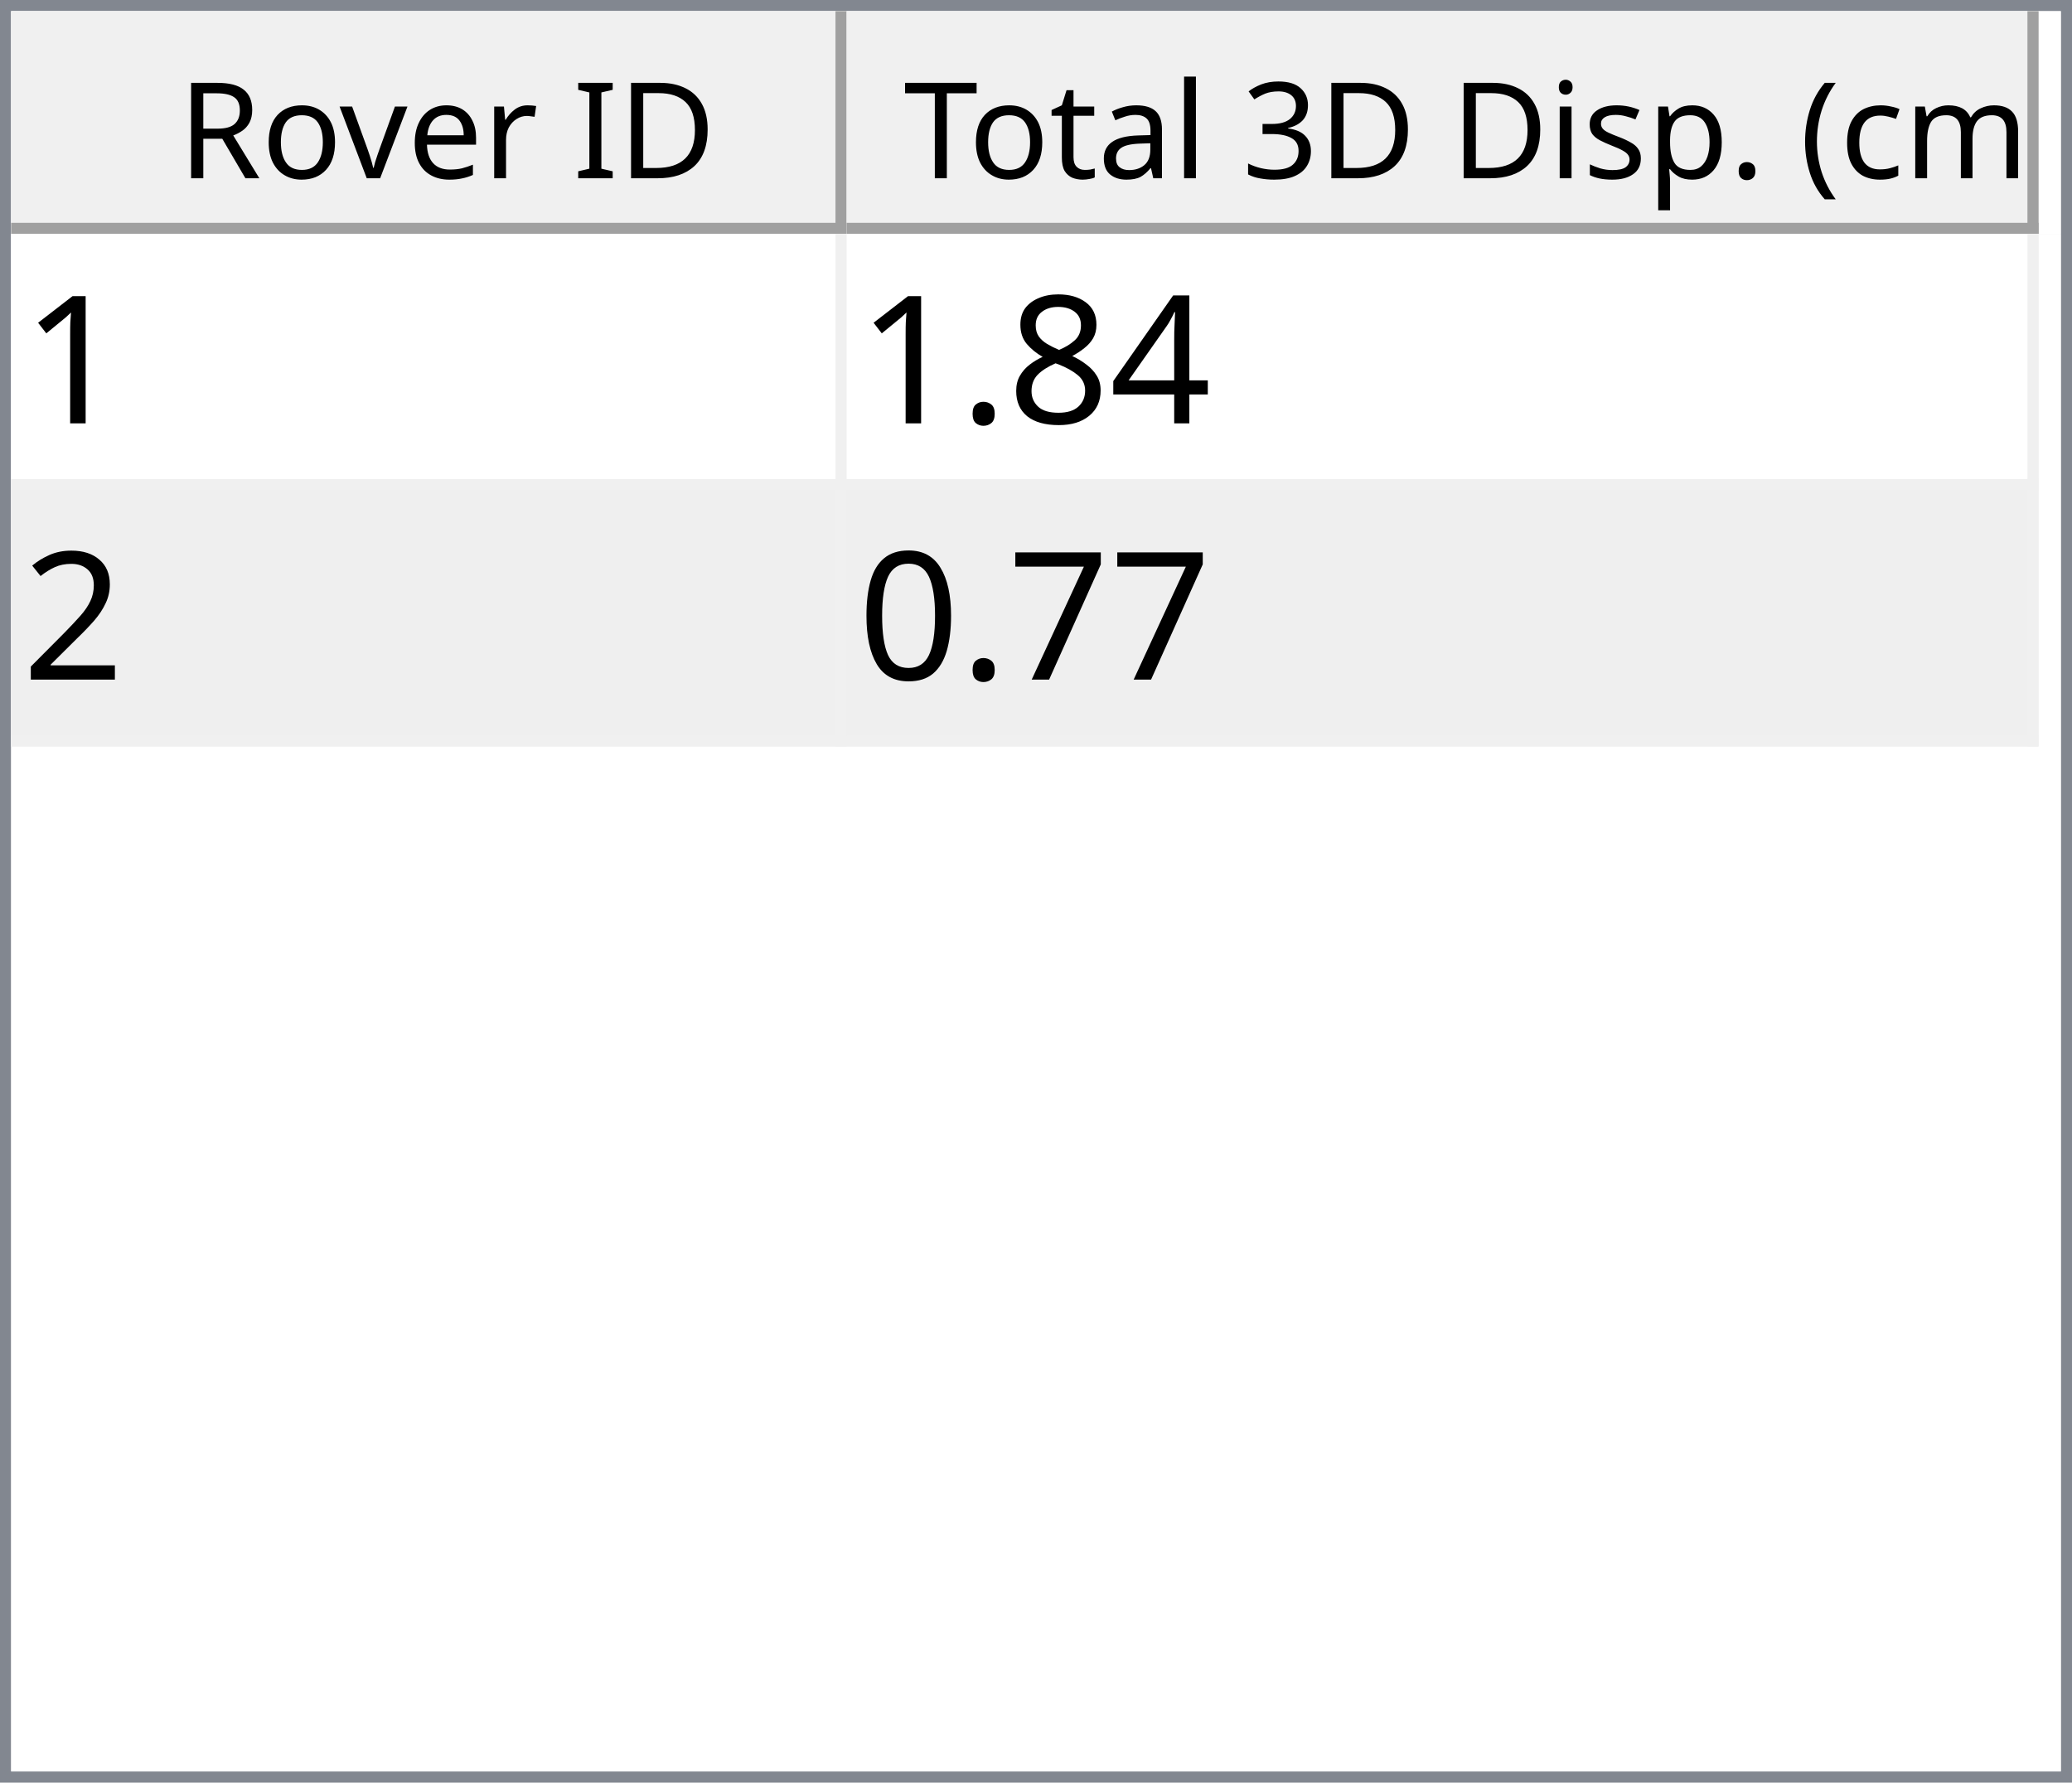
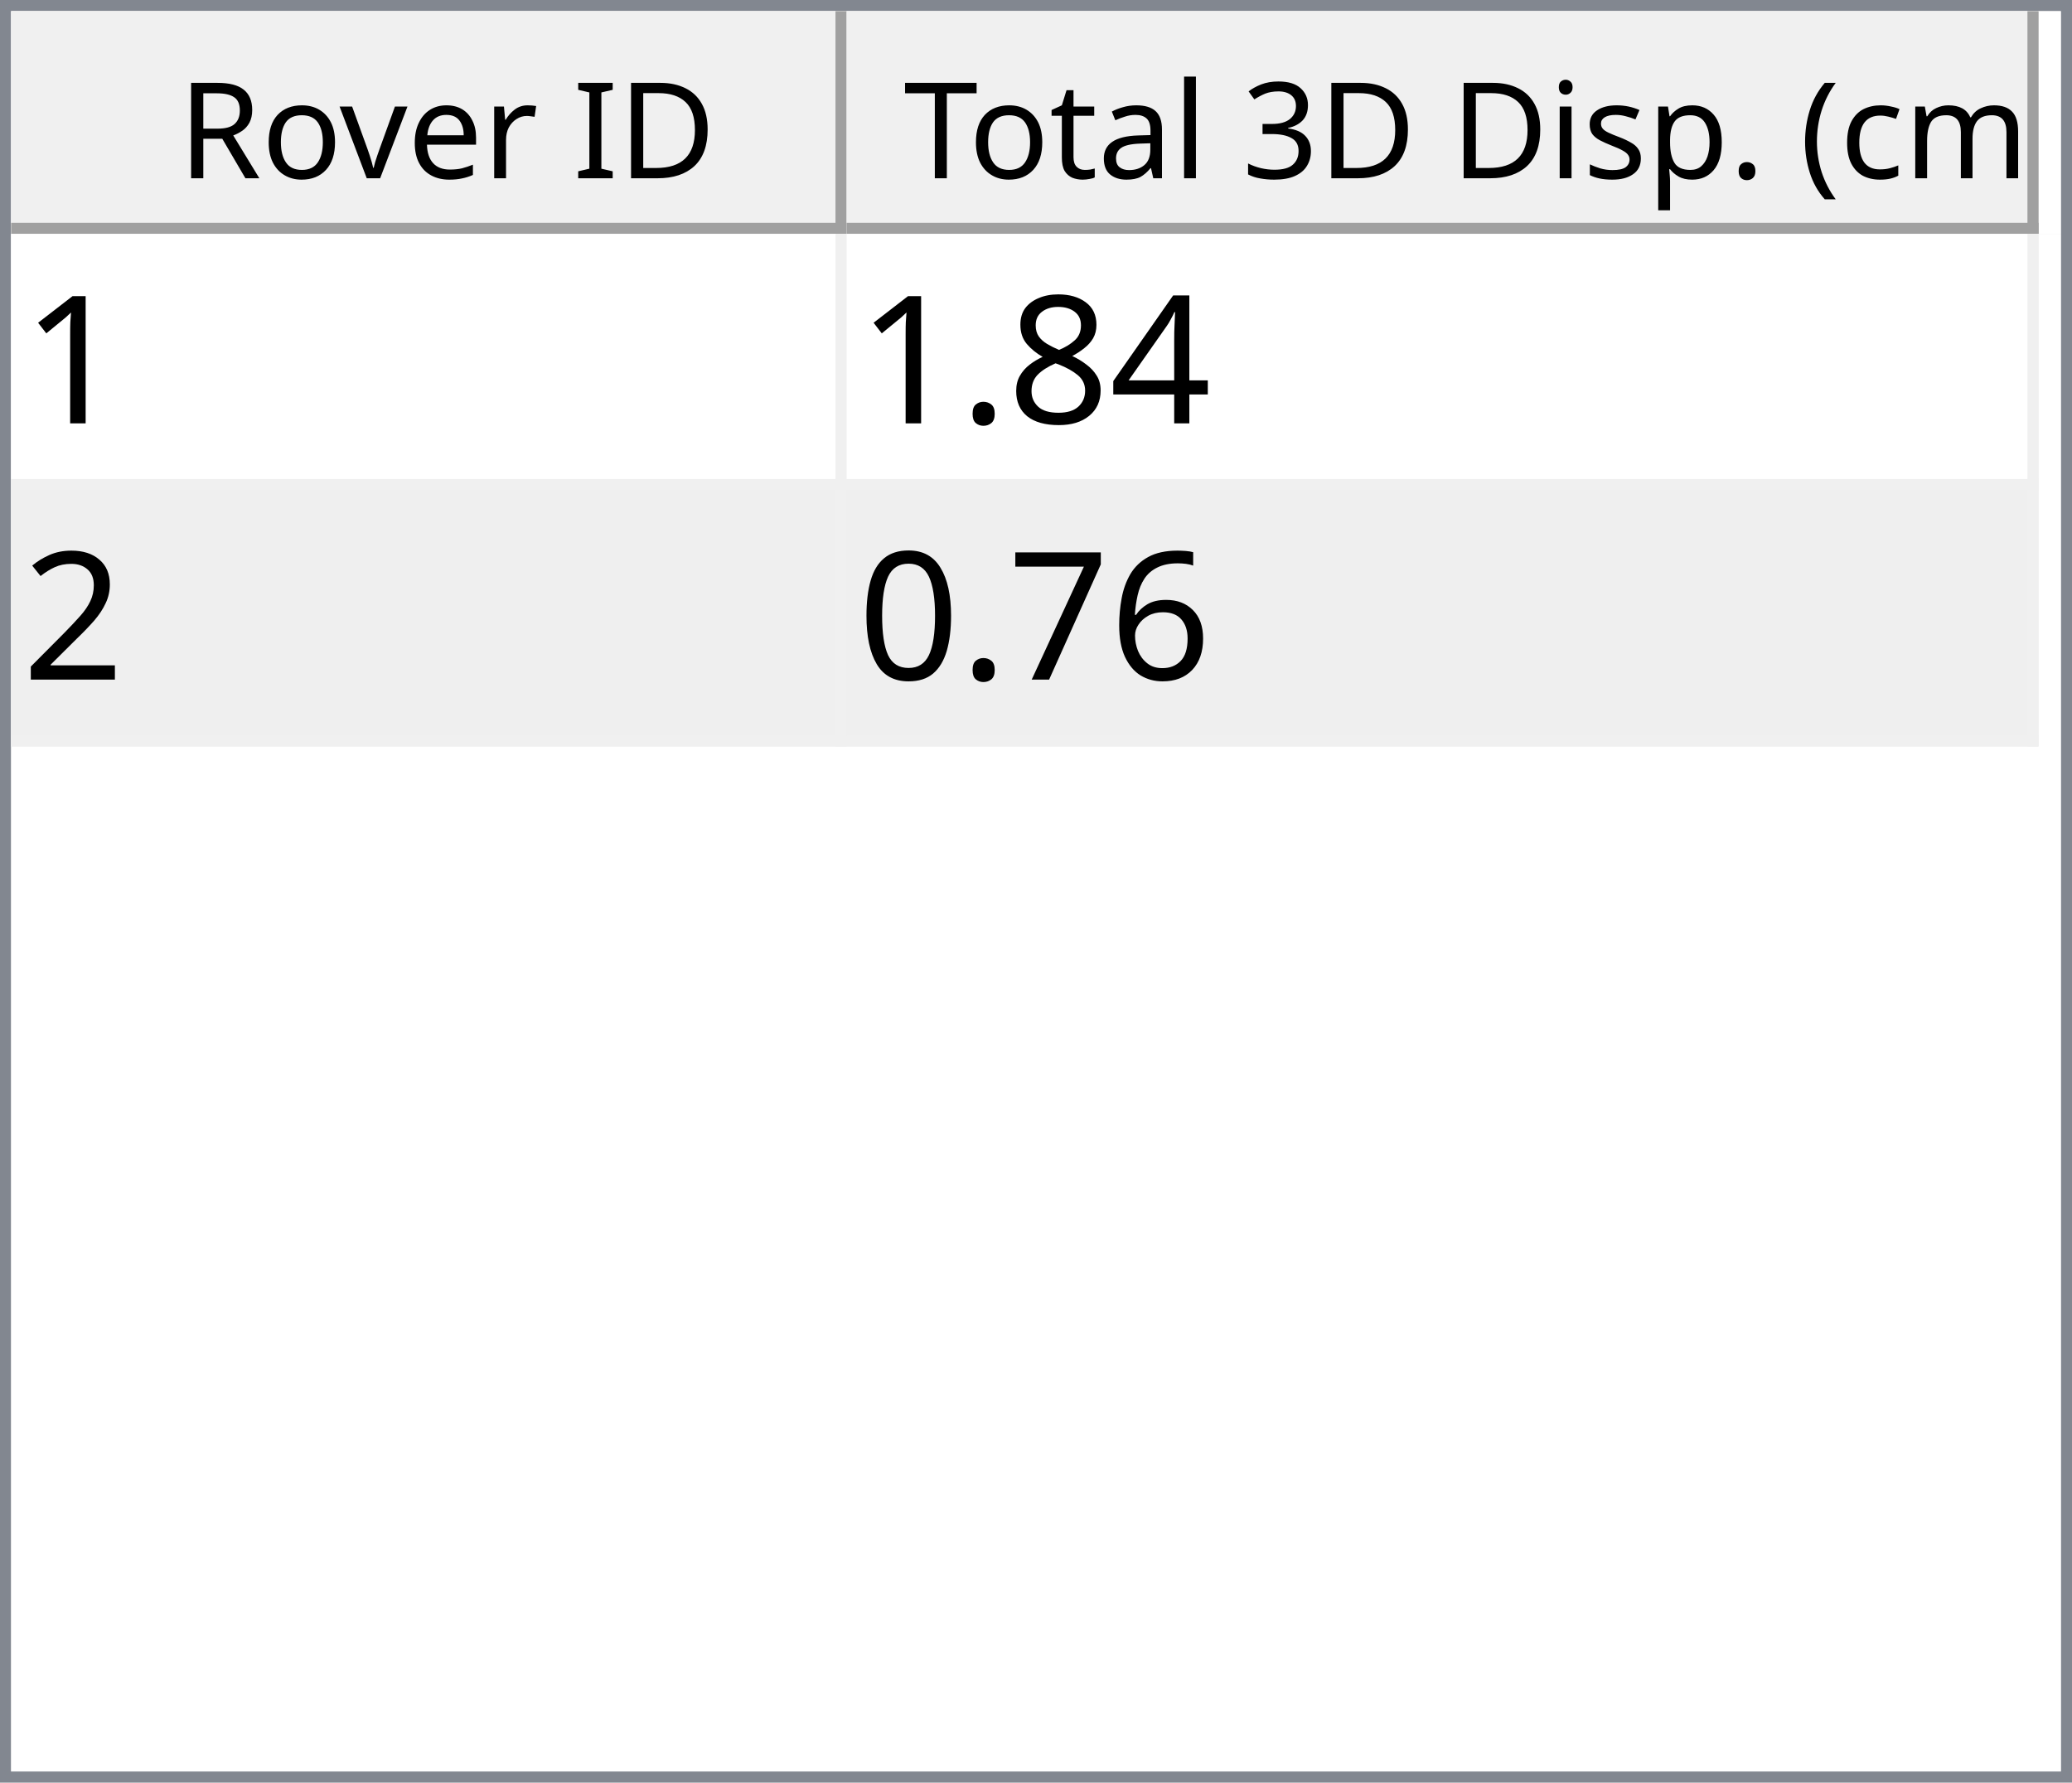
<svg xmlns="http://www.w3.org/2000/svg" style="fill-opacity:1; color-rendering:auto; color-interpolation:auto; text-rendering:auto; stroke:black; stroke-linecap:square; stroke-miterlimit:10; shape-rendering:auto; stroke-opacity:1; fill:black; stroke-dasharray:none; font-weight:normal; stroke-width:1; font-family:'Dialog'; font-style:normal; stroke-linejoin:miter; font-size:12px; stroke-dashoffset:0; image-rendering:auto;" width="186" height="160">
  <defs id="genericDefs" />
  <g>
    <defs id="defs1">
      <clipPath clipPathUnits="userSpaceOnUse" id="clipPath1">
        <path d="M0 0 L186 0 L186 160 L0 160 L0 0 Z" />
      </clipPath>
      <clipPath clipPathUnits="userSpaceOnUse" id="clipPath2">
        <path d="M0 0 L0 160 L186 160 L186 0 Z" />
      </clipPath>
      <clipPath clipPathUnits="userSpaceOnUse" id="clipPath3">
        <path d="M0 0 L0 20 L184 20 L184 0 Z" />
      </clipPath>
      <clipPath clipPathUnits="userSpaceOnUse" id="clipPath4">
        <path d="M0 0 L0 20 L75 20 L75 0 Z" />
      </clipPath>
      <clipPath clipPathUnits="userSpaceOnUse" id="clipPath5">
        <path d="M1 1 L1 19 L74 19 L74 1 Z" />
      </clipPath>
      <clipPath clipPathUnits="userSpaceOnUse" id="clipPath6">
        <path d="M0 0 L0 18 L73 18 L73 0 Z" />
      </clipPath>
      <clipPath clipPathUnits="userSpaceOnUse" id="clipPath7">
        <path d="M-0.5 -0.5 L-0.5 19.5 L74.5 19.5 L74.5 -0.5 Z" />
      </clipPath>
      <clipPath clipPathUnits="userSpaceOnUse" id="clipPath8">
        <path d="M0 0 L0 20 L107 20 L107 0 Z" />
      </clipPath>
      <clipPath clipPathUnits="userSpaceOnUse" id="clipPath9">
        <path d="M1 1 L1 19 L106 19 L106 1 Z" />
      </clipPath>
      <clipPath clipPathUnits="userSpaceOnUse" id="clipPath10">
        <path d="M0 0 L0 18 L105 18 L105 0 Z" />
      </clipPath>
      <clipPath clipPathUnits="userSpaceOnUse" id="clipPath11">
        <path d="M-0.5 -0.5 L-0.5 19.5 L106.5 19.5 L106.5 -0.5 Z" />
      </clipPath>
      <clipPath clipPathUnits="userSpaceOnUse" id="clipPath12">
        <path d="M0 0 L0 138 L184 138 L184 0 Z" />
      </clipPath>
      <clipPath clipPathUnits="userSpaceOnUse" id="clipPath13">
        <path d="M0 0 L0 46 L182 46 L182 0 Z" />
      </clipPath>
      <clipPath clipPathUnits="userSpaceOnUse" id="clipPath14">
        <path d="M-0.5 -0.5 L-0.5 45.5 L181.5 45.5 L181.5 -0.5 Z" />
      </clipPath>
      <clipPath clipPathUnits="userSpaceOnUse" id="clipPath15">
        <path d="M0 0 L0 22 L74 22 L74 0 Z" />
      </clipPath>
      <clipPath clipPathUnits="userSpaceOnUse" id="clipPath16">
        <path d="M0 0 L0 22 L106 22 L106 0 Z" />
      </clipPath>
      <font horiz-adv-x="64.551" id="font1">
        <font-face ascent="107.91" descent="25.098" units-per-em="100" style="font-style:normal; font-family:Segoe UI; font-weight:normal;" />
        <missing-glyph horiz-adv-x="64.551" d="M8.109 0 L8.109 68.266 L56.453 68.266 L56.453 0 L8.109 0 ZM15.328 7.234 L49.219 7.234 L49.219 61.031 L15.328 61.031 L15.328 7.234 Z" />
        <glyph unicode="D" horiz-adv-x="70.117" d="M9.188 0 L9.188 70.016 L28.516 70.016 Q65.531 70.016 65.531 35.891 Q65.531 19.672 55.25 9.836 Q44.969 0 27.734 0 L9.188 0 ZM17.391 62.594 L17.391 7.422 L27.828 7.422 Q41.609 7.422 49.273 14.797 Q56.938 22.172 56.938 35.688 Q56.938 62.594 28.328 62.594 L17.391 62.594 Z" />
        <glyph unicode="I" horiz-adv-x="26.611" d="M17.391 0 L9.188 0 L9.188 70.016 L17.391 70.016 L17.391 0 Z" />
        <glyph unicode=" " horiz-adv-x="27.393" d="" />
        <glyph unicode="r" horiz-adv-x="34.766" d="M34.188 41.891 Q32.078 43.5 28.125 43.5 Q23 43.5 19.555 38.672 Q16.109 33.844 16.109 25.484 L16.109 0 L8.109 0 L8.109 50 L16.109 50 L16.109 39.703 L16.312 39.703 Q18.016 44.969 21.531 47.922 Q25.047 50.875 29.391 50.875 Q32.516 50.875 34.188 50.203 L34.188 41.891 Z" />
        <glyph unicode="e" horiz-adv-x="52.295" d="M48.297 23 L12.984 23 Q13.188 14.656 17.484 10.109 Q21.781 5.562 29.297 5.562 Q37.75 5.562 44.828 11.141 L44.828 3.609 Q38.234 -1.172 27.391 -1.172 Q16.797 -1.172 10.742 5.641 Q4.688 12.453 4.688 24.812 Q4.688 36.469 11.305 43.82 Q17.922 51.172 27.734 51.172 Q37.547 51.172 42.922 44.828 Q48.297 38.484 48.297 27.203 L48.297 23 ZM40.094 29.781 Q40.047 36.719 36.75 40.578 Q33.453 44.438 27.594 44.438 Q21.922 44.438 17.969 40.383 Q14.016 36.328 13.094 29.781 L40.094 29.781 Z" />
        <glyph unicode="v" horiz-adv-x="47.9" d="M47.406 50 L27.484 0 L19.625 0 L0.688 50 L9.469 50 L22.172 13.672 Q23.578 9.672 23.922 6.688 L24.125 6.688 Q24.609 10.453 25.688 13.484 L38.969 50 L47.406 50 Z" />
        <glyph unicode="o" horiz-adv-x="58.594" d="M29 -1.172 Q17.922 -1.172 11.305 5.836 Q4.688 12.844 4.688 24.422 Q4.688 37.016 11.57 44.094 Q18.453 51.172 30.172 51.172 Q41.359 51.172 47.633 44.289 Q53.906 37.406 53.906 25.203 Q53.906 13.234 47.141 6.031 Q40.375 -1.172 29 -1.172 ZM29.594 44.438 Q21.875 44.438 17.383 39.188 Q12.891 33.938 12.891 24.703 Q12.891 15.828 17.43 10.695 Q21.969 5.562 29.594 5.562 Q37.359 5.562 41.531 10.594 Q45.703 15.625 45.703 24.906 Q45.703 34.281 41.531 39.359 Q37.359 44.438 29.594 44.438 Z" />
        <glyph unicode="R" horiz-adv-x="59.814" d="M59.375 0 L49.609 0 L37.891 19.625 Q36.281 22.359 34.766 24.289 Q33.25 26.219 31.664 27.438 Q30.078 28.656 28.25 29.219 Q26.422 29.781 24.125 29.781 L17.391 29.781 L17.391 0 L9.188 0 L9.188 70.016 L30.078 70.016 Q34.672 70.016 38.555 68.867 Q42.438 67.719 45.289 65.375 Q48.141 63.031 49.758 59.547 Q51.375 56.062 51.375 51.375 Q51.375 47.703 50.273 44.656 Q49.172 41.609 47.148 39.211 Q45.125 36.812 42.266 35.133 Q39.406 33.453 35.844 32.516 L35.844 32.328 Q37.594 31.547 38.891 30.547 Q40.188 29.547 41.359 28.18 Q42.531 26.812 43.68 25.078 Q44.828 23.344 46.234 21.047 L59.375 0 ZM17.391 62.594 L17.391 37.203 L28.516 37.203 Q31.594 37.203 34.203 38.133 Q36.812 39.062 38.719 40.797 Q40.625 42.531 41.703 45.047 Q42.781 47.562 42.781 50.688 Q42.781 56.297 39.141 59.445 Q35.5 62.594 28.609 62.594 L17.391 62.594 Z" />
        <glyph unicode=")" horiz-adv-x="30.176" d="M8.297 -15.922 L1.172 -15.922 Q16.406 2.344 16.406 26.812 Q16.406 51.469 1.078 70.016 L8.297 70.016 Q23.531 52.156 23.531 26.703 Q23.531 1.375 8.297 -15.922 Z" />
        <glyph unicode="m" horiz-adv-x="86.133" d="M79.109 0 L71.094 0 L71.094 28.719 Q71.094 37.016 68.531 40.727 Q65.969 44.438 59.906 44.438 Q54.781 44.438 51.195 39.75 Q47.609 35.062 47.609 28.516 L47.609 0 L39.594 0 L39.594 29.688 Q39.594 44.438 28.219 44.438 Q22.953 44.438 19.531 40.016 Q16.109 35.594 16.109 28.516 L16.109 0 L8.109 0 L8.109 50 L16.109 50 L16.109 42.094 L16.312 42.094 Q21.625 51.172 31.844 51.172 Q36.969 51.172 40.773 48.312 Q44.578 45.453 46 40.828 Q51.562 51.172 62.594 51.172 Q79.109 51.172 79.109 30.812 L79.109 0 Z" />
        <glyph unicode="c" horiz-adv-x="46.191" d="M42.188 2.297 Q36.422 -1.172 28.516 -1.172 Q17.828 -1.172 11.258 5.789 Q4.688 12.75 4.688 23.828 Q4.688 36.188 11.766 43.68 Q18.844 51.172 30.672 51.172 Q37.25 51.172 42.281 48.734 L42.281 40.531 Q36.719 44.438 30.375 44.438 Q22.703 44.438 17.797 38.945 Q12.891 33.453 12.891 24.516 Q12.891 15.719 17.508 10.641 Q22.125 5.562 29.891 5.562 Q36.422 5.562 42.188 9.906 L42.188 2.297 Z" />
        <glyph unicode="(" horiz-adv-x="30.176" d="M29.109 -15.922 L21.969 -15.922 Q6.844 1.375 6.844 26.703 Q6.844 52.156 21.969 70.016 L29.203 70.016 Q13.875 51.469 13.875 26.812 Q13.875 2.344 29.109 -15.922 Z" />
        <glyph unicode="." horiz-adv-x="21.68" d="M10.891 -1.078 Q8.641 -1.078 7.055 0.539 Q5.469 2.156 5.469 4.391 Q5.469 6.641 7.055 8.273 Q8.641 9.906 10.891 9.906 Q13.188 9.906 14.797 8.273 Q16.406 6.641 16.406 4.391 Q16.406 2.156 14.797 0.539 Q13.188 -1.078 10.891 -1.078 Z" />
        <glyph unicode="p" horiz-adv-x="58.789" d="M16.312 7.234 L16.109 7.234 L16.109 -23 L8.109 -23 L8.109 50 L16.109 50 L16.109 41.219 L16.312 41.219 Q22.219 51.172 33.594 51.172 Q43.266 51.172 48.688 44.461 Q54.109 37.75 54.109 26.469 Q54.109 13.922 48 6.375 Q41.891 -1.172 31.297 -1.172 Q21.578 -1.172 16.312 7.234 ZM16.109 27.391 L16.109 20.406 Q16.109 14.203 20.141 9.883 Q24.172 5.562 30.375 5.562 Q37.641 5.562 41.773 11.133 Q45.906 16.703 45.906 26.609 Q45.906 34.969 42.047 39.703 Q38.188 44.438 31.594 44.438 Q24.609 44.438 20.359 39.578 Q16.109 34.719 16.109 27.391 Z" />
        <glyph unicode="s" horiz-adv-x="42.432" d="M5.078 1.812 L5.078 10.406 Q11.625 5.562 19.484 5.562 Q30.031 5.562 30.031 12.594 Q30.031 14.594 29.125 15.992 Q28.219 17.391 26.68 18.461 Q25.141 19.531 23.07 20.383 Q21 21.234 18.609 22.172 Q15.281 23.484 12.766 24.828 Q10.25 26.172 8.57 27.859 Q6.891 29.547 6.031 31.695 Q5.172 33.844 5.172 36.719 Q5.172 40.234 6.789 42.945 Q8.406 45.656 11.086 47.484 Q13.766 49.312 17.211 50.242 Q20.656 51.172 24.312 51.172 Q30.812 51.172 35.938 48.922 L35.938 40.828 Q30.422 44.438 23.25 44.438 Q21 44.438 19.195 43.922 Q17.391 43.406 16.094 42.477 Q14.797 41.547 14.086 40.258 Q13.375 38.969 13.375 37.406 Q13.375 35.453 14.086 34.133 Q14.797 32.812 16.164 31.789 Q17.531 30.766 19.484 29.938 Q21.438 29.109 23.922 28.125 Q27.25 26.859 29.883 25.516 Q32.516 24.172 34.375 22.484 Q36.234 20.797 37.234 18.602 Q38.234 16.406 38.234 13.375 Q38.234 9.672 36.602 6.938 Q34.969 4.203 32.234 2.398 Q29.5 0.594 25.93 -0.289 Q22.359 -1.172 18.453 -1.172 Q10.75 -1.172 5.078 1.812 Z" />
        <glyph unicode="i" horiz-adv-x="24.219" d="M12.203 62.703 Q10.062 62.703 8.547 64.164 Q7.031 65.625 7.031 67.875 Q7.031 70.125 8.547 71.609 Q10.062 73.094 12.203 73.094 Q14.406 73.094 15.945 71.609 Q17.484 70.125 17.484 67.875 Q17.484 65.719 15.945 64.211 Q14.406 62.703 12.203 62.703 ZM16.109 0 L8.109 0 L8.109 50 L16.109 50 L16.109 0 Z" />
        <glyph unicode="3" horiz-adv-x="53.906" d="M46.531 19.828 Q46.531 15.094 44.75 11.211 Q42.969 7.328 39.719 4.57 Q36.469 1.812 31.93 0.297 Q27.391 -1.219 21.922 -1.219 Q11.922 -1.219 6 2.594 L6 11.188 Q13.094 5.609 22.219 5.609 Q25.875 5.609 28.828 6.539 Q31.781 7.469 33.906 9.227 Q36.031 10.984 37.18 13.477 Q38.328 15.969 38.328 19.094 Q38.328 32.812 18.797 32.812 L12.984 32.812 L12.984 39.594 L18.5 39.594 Q35.797 39.594 35.797 52.484 Q35.797 64.406 22.609 64.406 Q15.188 64.406 8.688 59.422 L8.688 67.188 Q15.375 71.188 24.609 71.188 Q29 71.188 32.57 69.969 Q36.141 68.75 38.68 66.555 Q41.219 64.359 42.609 61.281 Q44 58.203 44 54.5 Q44 40.672 30.031 36.719 L30.031 36.531 Q33.594 36.141 36.625 34.797 Q39.656 33.453 41.852 31.305 Q44.047 29.156 45.289 26.25 Q46.531 23.344 46.531 19.828 Z" />
        <glyph unicode="l" horiz-adv-x="24.219" d="M16.109 0 L8.109 0 L8.109 74.031 L16.109 74.031 L16.109 0 Z" />
        <glyph unicode="a" horiz-adv-x="50.879" d="M43.891 0 L35.891 0 L35.891 7.812 L35.688 7.812 Q30.469 -1.172 20.312 -1.172 Q12.844 -1.172 8.617 2.781 Q4.391 6.734 4.391 13.281 Q4.391 27.297 20.906 29.594 L35.891 31.688 Q35.891 44.438 25.594 44.438 Q16.547 44.438 9.281 38.281 L9.281 46.484 Q16.656 51.172 26.266 51.172 Q43.891 51.172 43.891 32.516 L43.891 0 ZM35.891 25.297 L23.828 23.641 Q18.266 22.859 15.43 20.875 Q12.594 18.891 12.594 13.875 Q12.594 10.203 15.211 7.883 Q17.828 5.562 22.172 5.562 Q28.125 5.562 32.008 9.742 Q35.891 13.922 35.891 20.312 L35.891 25.297 Z" />
        <glyph unicode="t" horiz-adv-x="33.887" d="M31.297 0.484 Q28.469 -1.078 23.828 -1.078 Q10.688 -1.078 10.688 13.578 L10.688 43.172 L2.094 43.172 L2.094 50 L10.688 50 L10.688 62.203 L18.703 64.797 L18.703 50 L31.297 50 L31.297 43.172 L18.703 43.172 L18.703 14.984 Q18.703 9.969 20.414 7.82 Q22.125 5.672 26.078 5.672 Q29.109 5.672 31.297 7.328 L31.297 0.484 Z" />
        <glyph unicode="T" horiz-adv-x="52.393" d="M50.594 62.594 L30.375 62.594 L30.375 0 L22.172 0 L22.172 62.594 L2 62.594 L2 70.016 L50.594 70.016 L50.594 62.594 Z" />
      </font>
      <font horiz-adv-x="75.0" id="font2">
        <font-face ascent="100.537" descent="21.973" units-per-em="100" style="font-style:normal; font-family:sans-serif; font-weight:normal;" />
        <missing-glyph horiz-adv-x="75.0" d="M12.5 0 L12.5 62.5 L62.5 62.5 L62.5 0 L12.5 0 ZM14.062 1.562 L60.938 1.562 L60.938 60.938 L14.062 60.938 L14.062 1.562 Z" />
        <glyph unicode="1" horiz-adv-x="55.615" d="M37.25 0 L28.469 0 L28.469 56 Q25.297 52.984 20.141 49.953 Q14.984 46.922 10.891 45.406 L10.891 53.906 Q18.266 57.375 23.781 62.305 Q29.297 67.234 31.594 71.875 L37.25 71.875 L37.25 0 Z" />
        <glyph unicode="4" horiz-adv-x="55.615" d="M32.328 0 L32.328 17.141 L1.266 17.141 L1.266 25.203 L33.938 71.578 L41.109 71.578 L41.109 25.203 L50.781 25.203 L50.781 17.141 L41.109 17.141 L41.109 0 L32.328 0 ZM32.328 25.203 L32.328 57.469 L9.906 25.203 L32.328 25.203 Z" />
        <glyph unicode="8" horiz-adv-x="55.615" d="M17.672 38.812 Q12.203 40.828 9.57 44.539 Q6.938 48.25 6.938 53.422 Q6.938 61.234 12.555 66.555 Q18.172 71.875 27.484 71.875 Q36.859 71.875 42.578 66.43 Q48.297 60.984 48.297 53.172 Q48.297 48.188 45.68 44.508 Q43.062 40.828 37.75 38.812 Q44.344 36.672 47.781 31.883 Q51.219 27.094 51.219 20.453 Q51.219 11.281 44.727 5.031 Q38.234 -1.219 27.641 -1.219 Q17.047 -1.219 10.547 5.055 Q4.047 11.328 4.047 20.703 Q4.047 27.688 7.594 32.398 Q11.141 37.109 17.672 38.812 ZM15.922 53.719 Q15.922 48.641 19.195 45.414 Q22.469 42.188 27.688 42.188 Q32.766 42.188 36.016 45.383 Q39.266 48.578 39.266 53.219 Q39.266 58.062 35.914 61.359 Q32.562 64.656 27.594 64.656 Q22.562 64.656 19.242 61.43 Q15.922 58.203 15.922 53.719 ZM13.094 20.656 Q13.094 16.891 14.875 13.375 Q16.656 9.859 20.172 7.93 Q23.688 6 27.734 6 Q34.031 6 38.133 10.055 Q42.234 14.109 42.234 20.359 Q42.234 26.703 38.016 30.859 Q33.797 35.016 27.438 35.016 Q21.234 35.016 17.164 30.914 Q13.094 26.812 13.094 20.656 Z" />
        <glyph unicode="." horiz-adv-x="27.783" d="M9.078 0 L9.078 10.016 L19.094 10.016 L19.094 0 L9.078 0 Z" />
        <glyph unicode="2" horiz-adv-x="55.615" d="M50.344 8.453 L50.344 0 L3.031 0 Q2.938 3.172 4.047 6.109 Q5.859 10.938 9.836 15.625 Q13.812 20.312 21.344 26.469 Q33.016 36.031 37.117 41.625 Q41.219 47.219 41.219 52.203 Q41.219 57.422 37.477 61.008 Q33.734 64.594 27.734 64.594 Q21.391 64.594 17.578 60.789 Q13.766 56.984 13.719 50.25 L4.688 51.172 Q5.609 61.281 11.664 66.578 Q17.719 71.875 27.938 71.875 Q38.234 71.875 44.242 66.164 Q50.25 60.453 50.25 52 Q50.25 47.703 48.492 43.555 Q46.734 39.406 42.656 34.812 Q38.578 30.219 29.109 22.219 Q21.188 15.578 18.945 13.211 Q16.703 10.844 15.234 8.453 L50.344 8.453 Z" />
+         <glyph unicode="6" horiz-adv-x="55.615" d="M49.75 54.047 L41.016 53.375 Q39.844 58.547 37.703 60.891 Q34.125 64.656 28.906 64.656 Q24.703 64.656 21.531 62.312 Q17.391 59.281 14.992 53.469 Q12.594 47.656 12.5 36.922 Q15.672 41.75 20.266 44.094 Q24.859 46.438 29.891 46.438 Q38.672 46.438 44.852 39.969 Q51.031 33.5 51.031 23.25 Q51.031 16.5 48.125 10.719 Q45.219 4.938 40.141 1.859 Q35.062 -1.219 28.609 -1.219 Q17.625 -1.219 10.695 6.859 Q3.766 14.938 3.766 33.5 Q3.766 54.25 11.422 63.672 Q18.109 71.875 29.438 71.875 Q37.891 71.875 43.289 67.141 Q48.688 62.406 49.75 54.047 ZM13.875 23.188 Q13.875 18.656 15.797 14.508 Q17.719 10.359 21.188 8.18 Q24.656 6 28.469 6 Q34.031 6 38.039 10.492 Q42.047 14.984 42.047 22.703 Q42.047 30.125 38.086 34.398 Q34.125 38.672 28.125 38.672 Q22.172 38.672 18.023 34.398 Q13.875 30.125 13.875 23.188 Z" />
        <glyph unicode="7" horiz-adv-x="55.615" d="M4.734 62.203 L4.734 70.656 L51.078 70.656 L51.078 63.812 Q44.234 56.547 37.523 44.484 Q30.812 32.422 27.156 19.672 Q24.516 10.688 23.781 0 L14.75 0 Q14.891 8.453 18.062 20.414 Q21.234 32.375 27.172 43.484 Q33.109 54.594 39.797 62.203 L4.734 62.203 Z" />
        <glyph unicode="0" horiz-adv-x="55.615" d="M4.156 35.297 Q4.156 48 6.766 55.742 Q9.375 63.484 14.523 67.68 Q19.672 71.875 27.484 71.875 Q33.25 71.875 37.594 69.555 Q41.938 67.234 44.773 62.867 Q47.609 58.5 49.219 52.227 Q50.828 45.953 50.828 35.297 Q50.828 22.703 48.242 14.969 Q45.656 7.234 40.508 3.008 Q35.359 -1.219 27.484 -1.219 Q17.141 -1.219 11.234 6.203 Q4.156 15.141 4.156 35.297 ZM13.188 35.297 Q13.188 17.672 17.312 11.836 Q21.438 6 27.484 6 Q33.547 6 37.672 11.859 Q41.797 17.719 41.797 35.297 Q41.797 52.984 37.672 58.789 Q33.547 64.594 27.391 64.594 Q21.344 64.594 17.719 59.469 Q13.188 52.938 13.188 35.297 Z" />
      </font>
    </defs>
    <g style="fill:white; stroke:white;">
      <rect x="0" y="0" width="186" style="clip-path:url(#clipPath1); stroke:none;" height="160" />
    </g>
    <g style="fill:white; text-rendering:optimizeSpeed; color-rendering:optimizeSpeed; image-rendering:optimizeSpeed; shape-rendering:crispEdges; stroke:white; color-interpolation:sRGB;">
      <rect x="0" width="186" height="160" y="0" style="stroke:none;" />
      <path style="stroke:none;" d="M0 160 L186 160 L186 0 L0 0 Z" />
    </g>
    <g style="fill:rgb(240,240,240); font-family:'Segoe UI'; stroke:rgb(240,240,240);">
      <rect x="0" y="0" width="186" style="clip-path:url(#clipPath2); stroke:none;" height="160" />
    </g>
    <g style="fill:rgb(130,135,144); font-family:'Segoe UI'; stroke:rgb(130,135,144);">
      <path d="M0 0 L186 0 L186 160 L0 160 L0 0 ZM1 1 L185 1 L185 159 L1 159 L1 1 Z" style="fill-rule:evenodd; clip-path:url(#clipPath2); stroke:none;" />
    </g>
    <g style="fill:white; font-family:'Segoe UI'; stroke:white;" transform="translate(1,1)">
      <rect x="0" y="0" width="184" style="clip-path:url(#clipPath3); stroke:none;" height="20" />
    </g>
    <g style="fill:rgb(240,240,240); font-family:'Segoe UI'; stroke:rgb(240,240,240);" transform="translate(1,1)">
      <rect x="0" y="0" width="75" style="clip-path:url(#clipPath4); stroke:none;" height="20" />
    </g>
    <g style="font-family:'Segoe UI';" transform="translate(2,2)">
      <text x="14" xml:space="preserve" y="14" style="clip-path:url(#clipPath6); stroke:none;">Rover ID</text>
    </g>
    <g style="fill:rgb(160,160,160); font-family:'Segoe UI'; stroke:rgb(160,160,160); stroke-linejoin:bevel;" transform="translate(1.5,1.5)">
      <line x1="74" x2="74" y1="0" style="fill:none; clip-path:url(#clipPath7);" y2="19" />
    </g>
    <g style="fill:rgb(160,160,160); font-family:'Segoe UI'; stroke:rgb(160,160,160); stroke-linejoin:bevel;" transform="matrix(1,0,0,1,1,1) translate(0.5,0.5)">
      <line x1="0" x2="74" y1="19" style="fill:none; clip-path:url(#clipPath7);" y2="19" />
    </g>
    <g style="fill:rgb(240,240,240); font-family:'Segoe UI'; stroke:rgb(240,240,240);" transform="translate(76,1)">
      <rect x="0" y="0" width="107" style="clip-path:url(#clipPath8); stroke:none;" height="20" />
    </g>
    <g style="font-family:'Segoe UI';" transform="translate(77,2)">
      <text x="1" xml:space="preserve" y="14" style="clip-path:url(#clipPath10); stroke:none;"> Total 3D Disp. (cm)</text>
    </g>
    <g style="fill:rgb(160,160,160); font-family:'Segoe UI'; stroke:rgb(160,160,160); stroke-linejoin:bevel;" transform="translate(76.5,1.5)">
      <line x1="106" x2="106" y1="0" style="fill:none; clip-path:url(#clipPath11);" y2="19" />
    </g>
    <g style="fill:rgb(160,160,160); font-family:'Segoe UI'; stroke:rgb(160,160,160); stroke-linejoin:bevel;" transform="matrix(1,0,0,1,76,1) translate(0.5,0.5)">
      <line x1="0" x2="106" y1="19" style="fill:none; clip-path:url(#clipPath11);" y2="19" />
    </g>
    <g style="fill:white; font-family:'Segoe UI'; stroke:white;" transform="translate(1,21)">
      <rect x="0" y="0" width="184" style="clip-path:url(#clipPath12); stroke:none;" height="138" />
    </g>
    <g style="fill:rgb(240,240,240); font-size:16px; font-family:sans-serif; stroke:rgb(240,240,240);" transform="translate(1,21)">
      <rect x="0" y="0" width="182" style="clip-path:url(#clipPath13); stroke:none;" height="46" />
      <line transform="translate(0.5,0.5)" x1="0" x2="181" y1="22" style="clip-path:url(#clipPath14); fill:none; stroke-linejoin:bevel;" y2="22" />
    </g>
    <g transform="matrix(1,0,0,1,1,21) translate(0.5,0.5)" style="fill:rgb(240,240,240); font-size:16px; font-family:sans-serif; stroke:rgb(240,240,240); stroke-linejoin:bevel;">
      <line x1="0" x2="181" y1="45" style="fill:none; clip-path:url(#clipPath14);" y2="45" />
    </g>
    <g transform="matrix(1,0,0,1,1,21) translate(0.5,0.5)" style="fill:rgb(240,240,240); font-size:16px; font-family:sans-serif; stroke:rgb(240,240,240); stroke-linejoin:bevel;">
      <line x1="74" x2="74" y1="0" style="fill:none; clip-path:url(#clipPath14);" y2="45" />
    </g>
    <g transform="matrix(1,0,0,1,1,21) translate(0.5,0.5)" style="fill:rgb(240,240,240); font-size:16px; font-family:sans-serif; stroke:rgb(240,240,240); stroke-linejoin:bevel;">
      <line x1="181" x2="181" y1="0" style="fill:none; clip-path:url(#clipPath14);" y2="45" />
    </g>
    <g style="fill:white; font-size:16px; font-family:sans-serif; stroke:white;" transform="matrix(1,0,0,1,1,21)">
      <rect x="0" y="0" width="74" style="clip-path:url(#clipPath15); stroke:none;" height="22" />
      <text x="1" y="17" style="fill:black; clip-path:url(#clipPath15); stroke:none;" xml:space="preserve">1</text>
    </g>
    <g style="fill:white; font-size:16px; font-family:sans-serif; stroke:white;" transform="matrix(1,0,0,1,1,21) translate(75,0)">
      <rect x="0" y="0" width="106" style="clip-path:url(#clipPath16); stroke:none;" height="22" />
      <text x="1" y="17" style="fill:black; clip-path:url(#clipPath16); stroke:none;" xml:space="preserve">1.84</text>
    </g>
    <g style="fill:rgb(239,239,239); font-size:16px; font-family:sans-serif; stroke:rgb(239,239,239);" transform="matrix(1,0,0,1,1,21) translate(0,23)">
      <rect x="0" y="0" width="74" style="clip-path:url(#clipPath15); stroke:none;" height="22" />
      <text x="1" y="17" style="fill:black; clip-path:url(#clipPath15); stroke:none;" xml:space="preserve">2</text>
    </g>
    <g style="fill:rgb(239,239,239); font-size:16px; font-family:sans-serif; stroke:rgb(239,239,239);" transform="matrix(1,0,0,1,1,21) translate(75,23)">
      <rect x="0" y="0" width="106" style="clip-path:url(#clipPath16); stroke:none;" height="22" />
-       <text x="1" y="17" style="fill:black; clip-path:url(#clipPath16); stroke:none;" xml:space="preserve">0.77</text>
+       <text x="1" y="17" style="fill:black; clip-path:url(#clipPath16); stroke:none;" xml:space="preserve">0.76</text>
    </g>
  </g>
</svg>
